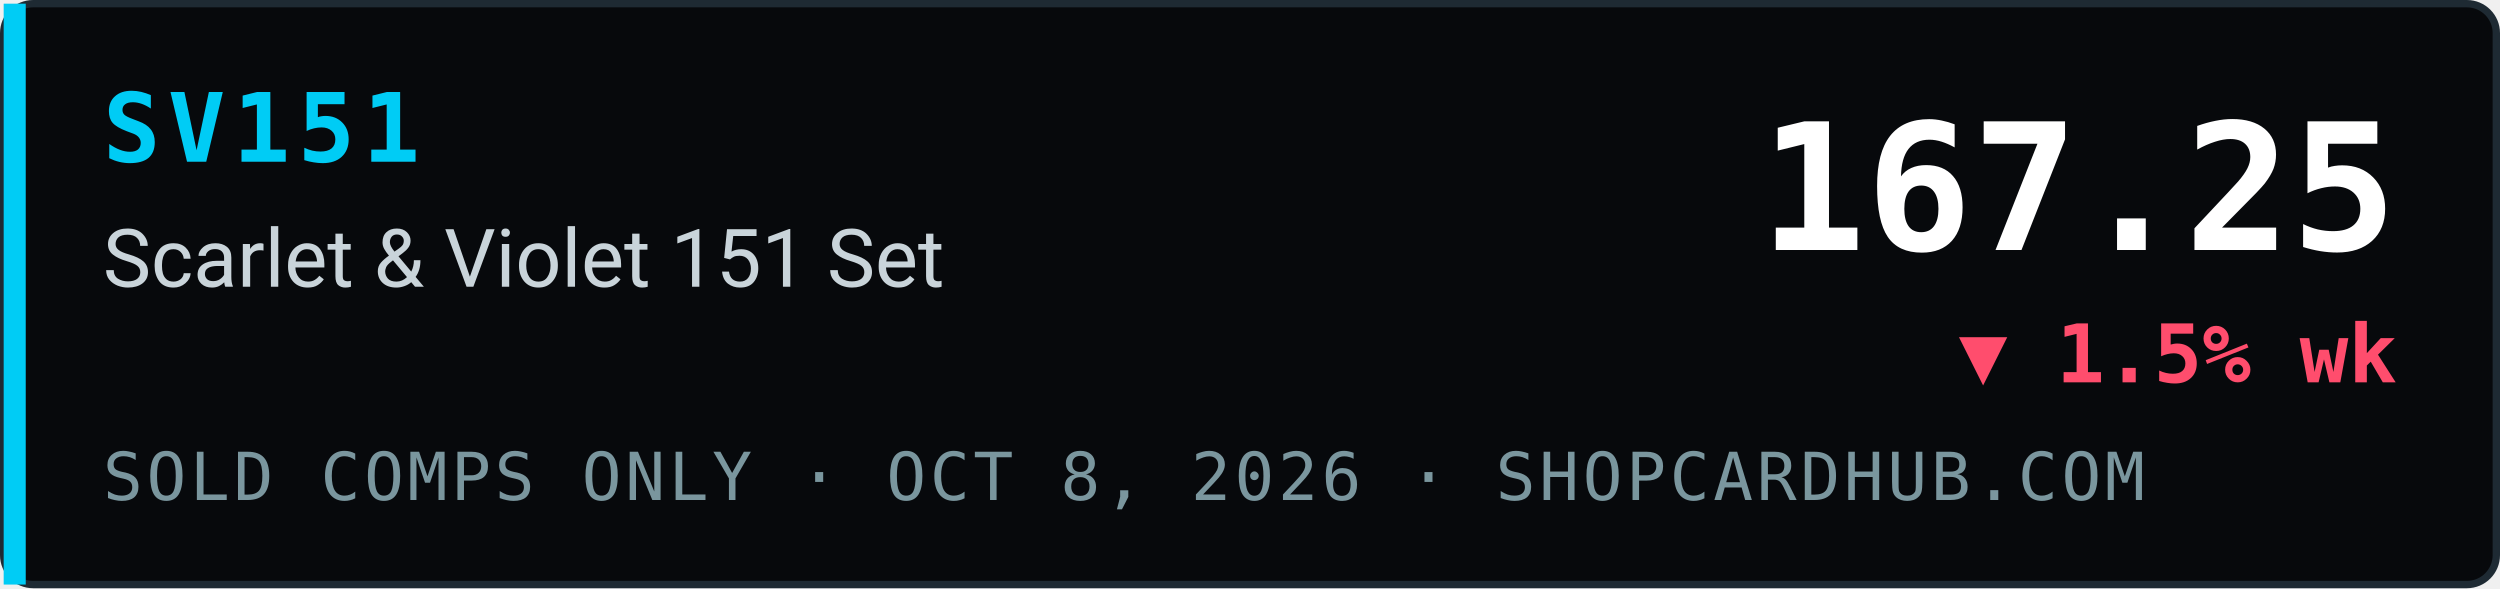
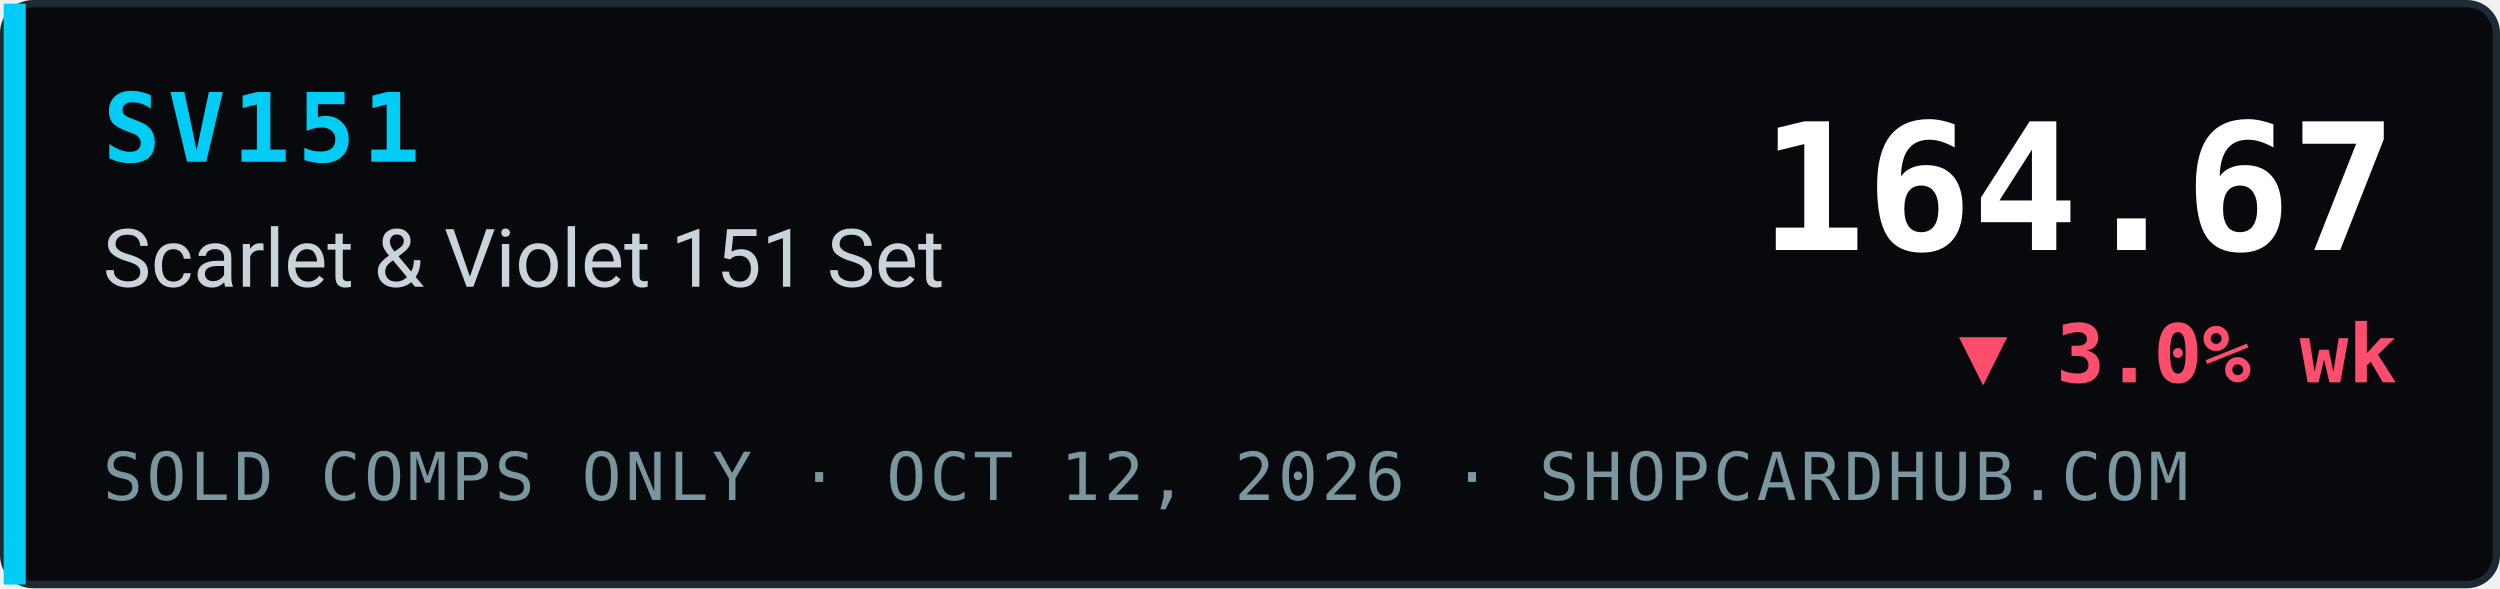
- <svg xmlns="http://www.w3.org/2000/svg" width="340" height="80" viewBox="0 0 340 80" role="img" aria-label="SV151 Scarlet &amp; Violet 151 Set index 167.25, ▼ 1.5% wk, sold comps only, ShopCardHub">
+ <svg xmlns="http://www.w3.org/2000/svg" width="340" height="80" viewBox="0 0 340 80" role="img" aria-label="SV151 Scarlet &amp; Violet 151 Set index 164.67, ▼ 3.0% wk, sold comps only, ShopCardHub">
  <rect x="0.5" y="0.5" width="339" height="79" rx="4" fill="#07090c" stroke="#1e2a33" />
  <rect x="0.5" y="0.5" width="3" height="79" fill="#00ccf5" />
  <text x="14" y="22" font-family="ui-monospace,SFMono-Regular,Menlo,Consolas,monospace" font-size="13" font-weight="700" fill="#00ccf5" letter-spacing="1">SV151</text>
  <text x="14" y="39" font-family="system-ui,-apple-system,Segoe UI,Roboto,Helvetica,Arial,sans-serif" font-size="11" fill="#c9d4da">Scarlet &amp; Violet 151 Set</text>
-   <text x="14" y="68" font-family="ui-monospace,SFMono-Regular,Menlo,Consolas,monospace" font-size="9" fill="#7a969e" letter-spacing="0.5">SOLD COMPS ONLY · OCT 8, 2026 · SHOPCARDHUB.COM</text>
-   <text x="326" y="34" text-anchor="end" font-family="ui-monospace,SFMono-Regular,Menlo,Consolas,monospace" font-size="24" font-weight="700" fill="#ffffff">167.25</text>
-   <text x="326" y="52" text-anchor="end" font-family="ui-monospace,SFMono-Regular,Menlo,Consolas,monospace" font-size="11" font-weight="700" fill="#ff4d6d">▼ 1.5% wk</text>
+   <text x="14" y="68" font-family="ui-monospace,SFMono-Regular,Menlo,Consolas,monospace" font-size="9" fill="#7a969e" letter-spacing="0.5">SOLD COMPS ONLY · OCT 12, 2026 · SHOPCARDHUB.COM</text>
+   <text x="326" y="34" text-anchor="end" font-family="ui-monospace,SFMono-Regular,Menlo,Consolas,monospace" font-size="24" font-weight="700" fill="#ffffff">164.67</text>
+   <text x="326" y="52" text-anchor="end" font-family="ui-monospace,SFMono-Regular,Menlo,Consolas,monospace" font-size="11" font-weight="700" fill="#ff4d6d">▼ 3.0% wk</text>
</svg>
